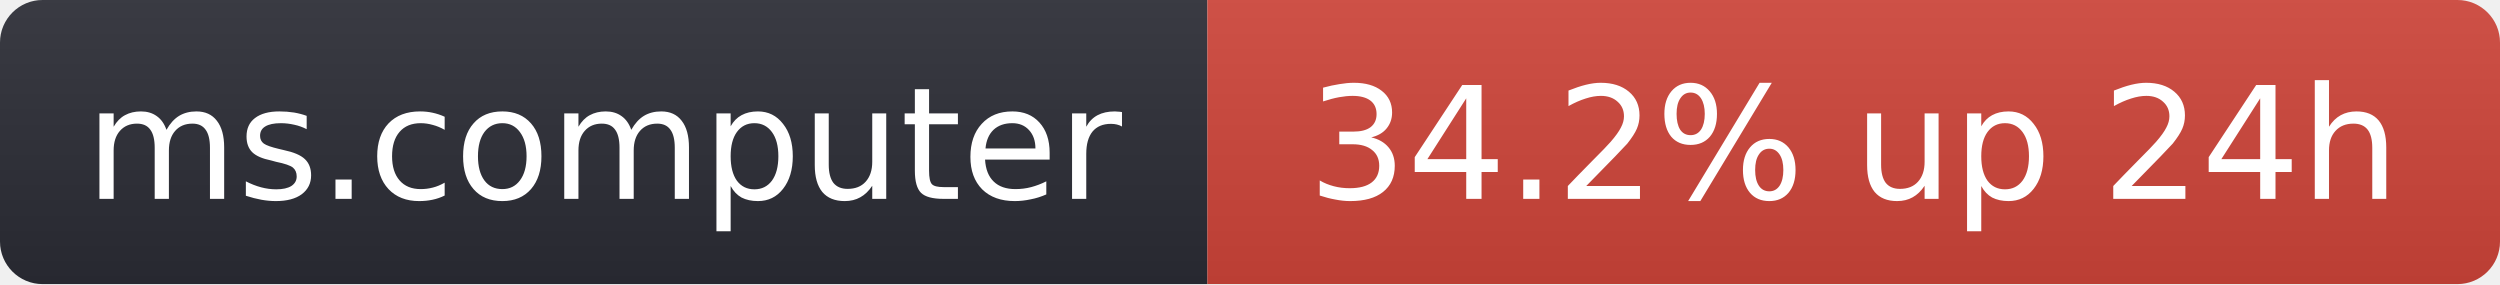
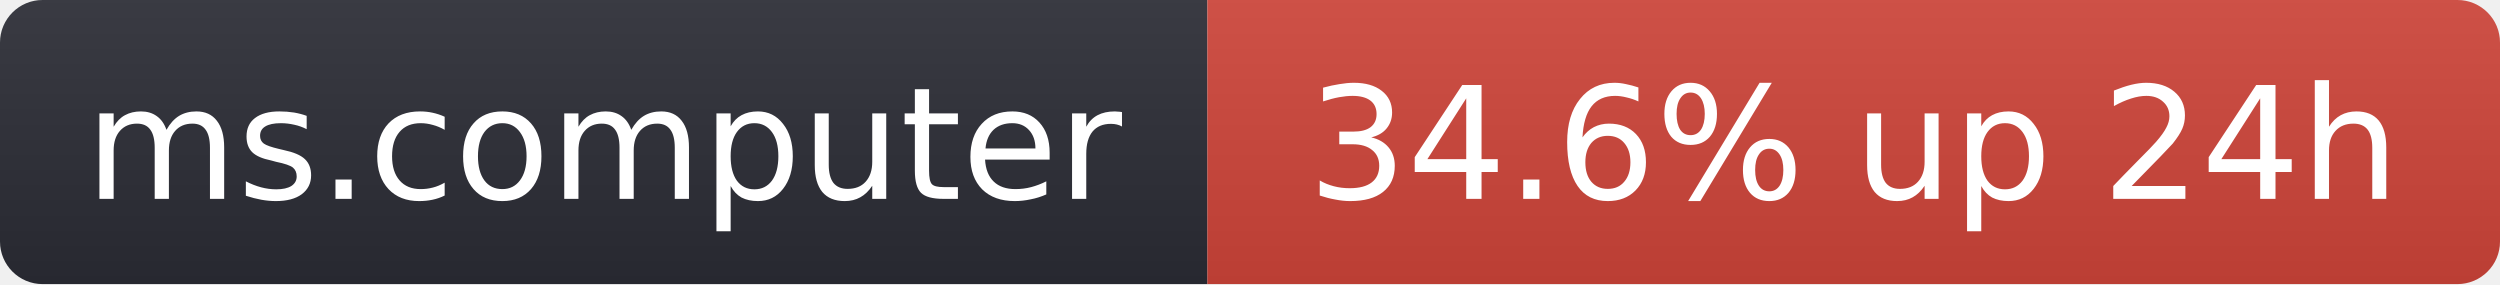
- <svg xmlns="http://www.w3.org/2000/svg" width="176" height="20" role="img" aria-label="ms.computer: 34.2% up 24h">
+ <svg xmlns="http://www.w3.org/2000/svg" width="176" height="20" role="img" aria-label="ms.computer: 34.6% up 24h">
  <linearGradient id="s" x2="0" y2="100%">
    <stop offset="0" stop-color="#bbb" stop-opacity=".1" />
    <stop offset="1" stop-opacity=".1" />
  </linearGradient>
  <clipPath id="r">
    <rect width="176" height="20" rx="3" fill="#fff" />
  </clipPath>
  <g clip-path="url(#r)">
    <rect width="85" height="20" fill="#2b2d35" />
    <rect x="85" width="91" height="20" fill="#d0453a" />
    <rect width="176" height="20" fill="url(#s)" />
  </g>
  <g fill="#fff" text-anchor="middle" font-family="Verdana,Geneva,DejaVu Sans,sans-serif" font-size="11">
    <text x="42.5" y="14">ms.computer</text>
-     <text x="130.5" y="14">34.2% up 24h</text>
+     <text x="130.5" y="14">34.6% up 24h</text>
  </g>
</svg>
